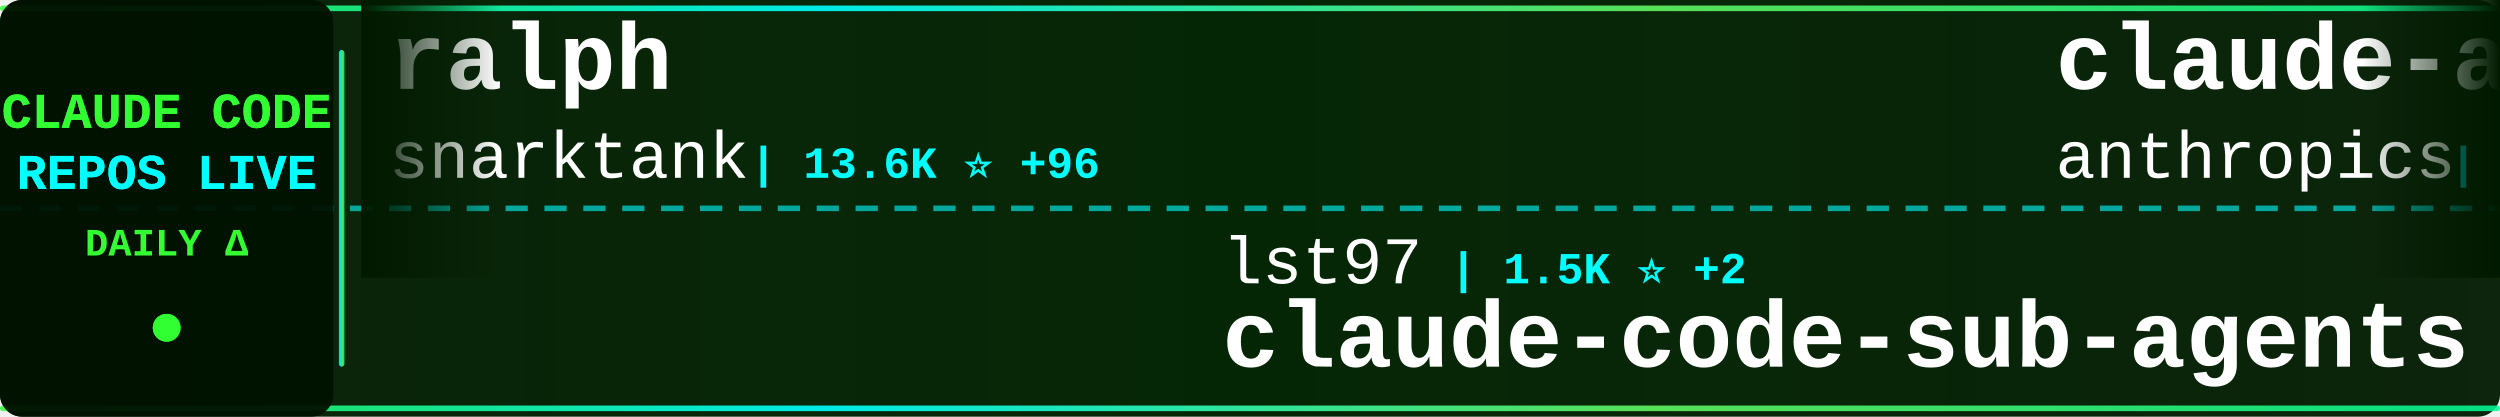
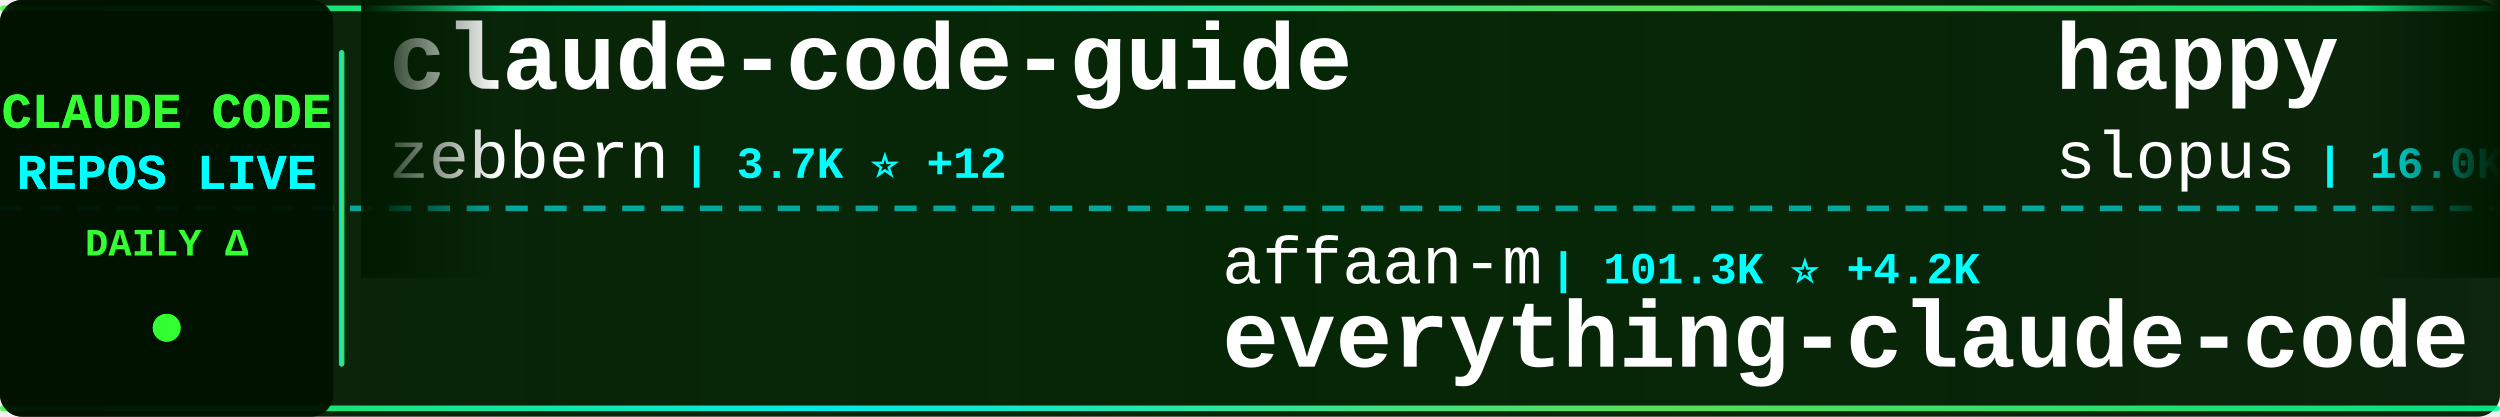
<svg xmlns="http://www.w3.org/2000/svg" width="900" height="150">
  <defs>
    <linearGradient id="tickerBg" x1="0%" y1="0%" x2="100%" y2="0%">
      <stop offset="0%" style="stop-color:#001a00;stop-opacity:0.95" />
      <stop offset="50%" style="stop-color:#002200;stop-opacity:0.98" />
      <stop offset="100%" style="stop-color:#001a00;stop-opacity:0.95" />
    </linearGradient>
    <linearGradient id="borderGrad" x1="0%" y1="0%" x2="100%" y2="0%">
      <stop offset="0%" style="stop-color:#33ff33;stop-opacity:0.85">
        <animate attributeName="stop-opacity" values="0.85;1;0.85" dur="2s" repeatCount="indefinite" />
      </stop>
      <stop offset="33%" style="stop-color:#00ffff;stop-opacity:0.9">
        <animate attributeName="stop-opacity" values="0.9;1;0.9" dur="2.2s" repeatCount="indefinite" />
      </stop>
      <stop offset="66%" style="stop-color:#66ff66;stop-opacity:0.85">
        <animate attributeName="stop-opacity" values="0.85;1;0.85" dur="1.8s" repeatCount="indefinite" />
      </stop>
      <stop offset="100%" style="stop-color:#00ff99;stop-opacity:0.85">
        <animate attributeName="stop-opacity" values="0.85;1;0.85" dur="2s" repeatCount="indefinite" />
      </stop>
    </linearGradient>
    <filter id="textGlow">
      <feGaussianBlur stdDeviation="0.1" result="coloredBlur" />
      <feMerge>
        <feMergeNode in="coloredBlur" />
        <feMergeNode in="SourceGraphic" />
      </feMerge>
    </filter>
    <filter id="metricGlow">
      <feGaussianBlur stdDeviation="0.2" result="coloredBlur" />
      <feMerge>
        <feMergeNode in="coloredBlur" />
        <feMergeNode in="SourceGraphic" />
      </feMerge>
    </filter>
    <linearGradient id="leftFade" x1="0%" y1="0%" x2="100%" y2="0%">
      <stop offset="0%" style="stop-color:#001a00;stop-opacity:1" />
      <stop offset="100%" style="stop-color:#001a00;stop-opacity:0" />
    </linearGradient>
    <linearGradient id="rightFade" x1="0%" y1="0%" x2="100%" y2="0%">
      <stop offset="0%" style="stop-color:#001a00;stop-opacity:0" />
      <stop offset="100%" style="stop-color:#001a00;stop-opacity:1" />
    </linearGradient>
  </defs>
  <rect width="900" height="150" fill="url(#tickerBg)" rx="8" />
  <rect x="0" y="2" width="900" height="2" fill="url(#borderGrad)" rx="1" />
  <rect x="0" y="146" width="900" height="2" fill="url(#borderGrad)" rx="1" />
  <line x1="0" y1="75" x2="900" y2="75" stroke="#00ffff" stroke-width="2" stroke-dasharray="8 6" opacity="0.6" />
  <rect x="0" y="0" width="120" height="150" fill="#001100" opacity="0.95" rx="8" />
  <text x="60" y="46" font-family="'Courier New', monospace" font-size="18" font-weight="bold" fill="#33ff33" text-anchor="middle" filter="url(#textGlow)">
    CLAUDE CODE
  </text>
  <text x="60" y="68" font-family="'Courier New', monospace" font-size="18" font-weight="bold" fill="#00ffff" text-anchor="middle" filter="url(#textGlow)">
    REPOS LIVE
  </text>
  <text x="60" y="92" font-family="'Courier New', monospace" font-size="14" font-weight="bold" fill="#33ff33" text-anchor="middle">
    DAILY Δ
  </text>
  <circle cx="60" cy="118" r="5" fill="#33ff33" filter="url(#metricGlow)">
    <animate attributeName="r" values="4;6;4" dur="1.5s" repeatCount="indefinite" />
    <animate attributeName="opacity" values="0.6;1;0.6" dur="1.5s" repeatCount="indefinite" />
  </circle>
  <rect x="122" y="18" width="2" height="114" fill="url(#borderGrad)" rx="1" />
  <clipPath id="tickerClip">
    <rect x="130" y="0" width="770" height="150" />
  </clipPath>
  <g clip-path="url(#tickerClip)">
    <g id="tickerItems">
      <animateTransform attributeName="transform" attributeType="XML" type="translate" from="0 0" to="-3000 0" dur="54s" repeatCount="indefinite" />
      <g transform="translate(0, 0)">
-         <text x="140" y="32" font-family="'Courier New', monospace" font-size="34" font-weight="bold" fill="#ffffff">ralph</text>
-         <text x="140" y="64" font-family="'Courier New', monospace" font-size="24" font-weight="normal" fill="#ffffff" opacity="1.0">snarktank</text>
-         <text x="270" y="64" font-family="'Courier New', monospace" font-size="16" font-weight="bold" fill="#00ffff"> | 13.6K ⭐ +96</text>
+         <text x="140" y="32" font-family="'Courier New', monospace" font-size="34" font-weight="bold" fill="#ffffff">claude-code-guide</text>
+         <text x="140" y="64" font-family="'Courier New', monospace" font-size="24" font-weight="normal" fill="#ffffff" opacity="1.0">zebbern</text>
+         <text x="246" y="64" font-family="'Courier New', monospace" font-size="16" font-weight="bold" fill="#00ffff"> | 3.7K ⭐ +12</text>
      </g>
      <g transform="translate(300, 0)">
-         <text x="140" y="102" font-family="'Courier New', monospace" font-size="24" font-weight="normal" fill="#ffffff" opacity="1.0">lst97</text>
-         <text x="222" y="102" font-family="'Courier New', monospace" font-size="16" font-weight="bold" fill="#00ffff"> | 1.5K ⭐ +2</text>
-         <text x="140" y="132" font-family="'Courier New', monospace" font-size="34" font-weight="bold" fill="#ffffff">claude-code-sub-agents</text>
+         <text x="140" y="102" font-family="'Courier New', monospace" font-size="24" font-weight="normal" fill="#ffffff" opacity="1.0">affaan-m</text>
+         <text x="258" y="102" font-family="'Courier New', monospace" font-size="16" font-weight="bold" fill="#00ffff"> | 101.3K ⭐ +4.2K</text>
+         <text x="140" y="132" font-family="'Courier New', monospace" font-size="34" font-weight="bold" fill="#ffffff">everything-claude-code</text>
      </g>
      <g transform="translate(600, 0)">
-         <text x="140" y="32" font-family="'Courier New', monospace" font-size="34" font-weight="bold" fill="#ffffff">claude-agent-sdk-python</text>
-         <text x="140" y="64" font-family="'Courier New', monospace" font-size="24" font-weight="normal" fill="#ffffff" opacity="1.0">anthropics</text>
-         <text x="282" y="64" font-family="'Courier New', monospace" font-size="16" font-weight="bold" fill="#00ffff"> | 5.7K ⭐ +25</text>
+         <text x="140" y="32" font-family="'Courier New', monospace" font-size="34" font-weight="bold" fill="#ffffff">happy</text>
+         <text x="140" y="64" font-family="'Courier New', monospace" font-size="24" font-weight="normal" fill="#ffffff" opacity="1.0">slopus</text>
+         <text x="234" y="64" font-family="'Courier New', monospace" font-size="16" font-weight="bold" fill="#00ffff"> | 16.0K ⭐ +84</text>
      </g>
      <g transform="translate(900, 0)">
-         <text x="140" y="102" font-family="'Courier New', monospace" font-size="24" font-weight="normal" fill="#ffffff" opacity="1.0">bytedance</text>
-         <text x="270" y="102" font-family="'Courier New', monospace" font-size="16" font-weight="bold" fill="#00ffff"> | 37.5K ⭐ +3.6K</text>
-         <text x="140" y="132" font-family="'Courier New', monospace" font-size="34" font-weight="bold" fill="#ffffff">deer-flow</text>
+         <text x="140" y="102" font-family="'Courier New', monospace" font-size="24" font-weight="normal" fill="#ffffff" opacity="1.0">EveryInc</text>
+         <text x="258" y="102" font-family="'Courier New', monospace" font-size="16" font-weight="bold" fill="#00ffff"> | 10.9K ⭐ +148</text>
+         <text x="140" y="132" font-family="'Courier New', monospace" font-size="34" font-weight="bold" fill="#ffffff">compound-engineering-plu...</text>
      </g>
      <g transform="translate(1200, 0)">
-         <text x="140" y="32" font-family="'Courier New', monospace" font-size="34" font-weight="bold" fill="#ffffff">claude-code-config</text>
-         <text x="140" y="64" font-family="'Courier New', monospace" font-size="24" font-weight="normal" fill="#ffffff" opacity="1.0">jarrodwatts</text>
-         <text x="294" y="64" font-family="'Courier New', monospace" font-size="16" font-weight="bold" fill="#00ffff"> | 995 ⭐ +4</text>
+         <text x="140" y="32" font-family="'Courier New', monospace" font-size="34" font-weight="bold" fill="#ffffff">opcode</text>
+         <text x="140" y="64" font-family="'Courier New', monospace" font-size="24" font-weight="normal" fill="#ffffff" opacity="1.0">winfunc</text>
+         <text x="246" y="64" font-family="'Courier New', monospace" font-size="16" font-weight="bold" fill="#00ffff"> | 21.1K ⭐ +28</text>
      </g>
      <g transform="translate(1500, 0)">
-         <text x="140" y="102" font-family="'Courier New', monospace" font-size="24" font-weight="normal" fill="#ffffff" opacity="1.0">winfunc</text>
-         <text x="246" y="102" font-family="'Courier New', monospace" font-size="16" font-weight="bold" fill="#00ffff"> | 21.1K ⭐ +23</text>
-         <text x="140" y="132" font-family="'Courier New', monospace" font-size="34" font-weight="bold" fill="#ffffff">opcode</text>
+         <text x="140" y="102" font-family="'Courier New', monospace" font-size="24" font-weight="normal" fill="#ffffff" opacity="1.0">anthropics</text>
+         <text x="282" y="102" font-family="'Courier New', monospace" font-size="16" font-weight="bold" fill="#00ffff"> | 81.7K ⭐ +437</text>
+         <text x="140" y="132" font-family="'Courier New', monospace" font-size="34" font-weight="bold" fill="#ffffff">claude-code</text>
      </g>
      <g transform="translate(1800, 0)">
-         <text x="140" y="32" font-family="'Courier New', monospace" font-size="34" font-weight="bold" fill="#ffffff">claude-skills</text>
-         <text x="140" y="64" font-family="'Courier New', monospace" font-size="24" font-weight="normal" fill="#ffffff" opacity="1.0">alirezarezvani</text>
-         <text x="330" y="64" font-family="'Courier New', monospace" font-size="16" font-weight="bold" fill="#00ffff"> | 6.5K ⭐ +217</text>
+         <text x="140" y="32" font-family="'Courier New', monospace" font-size="34" font-weight="bold" fill="#ffffff">Auto-claude-code-researc...</text>
+         <text x="140" y="64" font-family="'Courier New', monospace" font-size="24" font-weight="normal" fill="#ffffff" opacity="1.0">wanshuiyin</text>
+         <text x="282" y="64" font-family="'Courier New', monospace" font-size="16" font-weight="bold" fill="#00ffff"> | 3.4K ⭐ +245</text>
      </g>
      <g transform="translate(2100, 0)">
-         <text x="140" y="102" font-family="'Courier New', monospace" font-size="24" font-weight="normal" fill="#ffffff" opacity="1.0">pedrohcgs</text>
-         <text x="270" y="102" font-family="'Courier New', monospace" font-size="16" font-weight="bold" fill="#00ffff"> | 735 ⭐ +14</text>
-         <text x="140" y="132" font-family="'Courier New', monospace" font-size="34" font-weight="bold" fill="#ffffff">claude-code-my-workflow</text>
+         <text x="140" y="102" font-family="'Courier New', monospace" font-size="24" font-weight="normal" fill="#ffffff" opacity="1.0">qwibitai</text>
+         <text x="258" y="102" font-family="'Courier New', monospace" font-size="16" font-weight="bold" fill="#00ffff"> | 25.0K ⭐ +182</text>
+         <text x="140" y="132" font-family="'Courier New', monospace" font-size="34" font-weight="bold" fill="#ffffff">nanoclaw</text>
      </g>
      <g transform="translate(2400, 0)">
-         <text x="140" y="32" font-family="'Courier New', monospace" font-size="34" font-weight="bold" fill="#ffffff">claude-code-tresor</text>
-         <text x="140" y="64" font-family="'Courier New', monospace" font-size="24" font-weight="normal" fill="#ffffff" opacity="1.0">alirezarezvani</text>
-         <text x="330" y="64" font-family="'Courier New', monospace" font-size="16" font-weight="bold" fill="#00ffff"> | 636 ⭐ +1</text>
+         <text x="140" y="32" font-family="'Courier New', monospace" font-size="34" font-weight="bold" fill="#ffffff">claude-code-action</text>
+         <text x="140" y="64" font-family="'Courier New', monospace" font-size="24" font-weight="normal" fill="#ffffff" opacity="1.0">anthropics</text>
+         <text x="282" y="64" font-family="'Courier New', monospace" font-size="16" font-weight="bold" fill="#00ffff"> | 6.5K ⭐ +27</text>
      </g>
      <g transform="translate(2700, 0)">
-         <text x="140" y="102" font-family="'Courier New', monospace" font-size="24" font-weight="normal" fill="#ffffff" opacity="1.0">davila7</text>
-         <text x="246" y="102" font-family="'Courier New', monospace" font-size="16" font-weight="bold" fill="#00ffff"> | 23.4K ⭐ +64</text>
-         <text x="140" y="132" font-family="'Courier New', monospace" font-size="34" font-weight="bold" fill="#ffffff">claude-code-templates</text>
+         <text x="140" y="102" font-family="'Courier New', monospace" font-size="24" font-weight="normal" fill="#ffffff" opacity="1.0">nishimoto265</text>
+         <text x="306" y="102" font-family="'Courier New', monospace" font-size="16" font-weight="bold" fill="#00ffff"> | 495 ⭐</text>
+         <text x="140" y="132" font-family="'Courier New', monospace" font-size="34" font-weight="bold" fill="#ffffff">Claude-Code-Communicatio...</text>
      </g>
      <g transform="translate(3000, 0)">
-         <text x="140" y="32" font-family="'Courier New', monospace" font-size="34" font-weight="bold" fill="#ffffff">ralph</text>
-         <text x="140" y="64" font-family="'Courier New', monospace" font-size="24" font-weight="normal" fill="#ffffff" opacity="1.0">snarktank</text>
-         <text x="270" y="64" font-family="'Courier New', monospace" font-size="16" font-weight="bold" fill="#00ffff"> | 13.6K ⭐ +96</text>
+         <text x="140" y="32" font-family="'Courier New', monospace" font-size="34" font-weight="bold" fill="#ffffff">claude-code-guide</text>
+         <text x="140" y="64" font-family="'Courier New', monospace" font-size="24" font-weight="normal" fill="#ffffff" opacity="1.0">zebbern</text>
+         <text x="246" y="64" font-family="'Courier New', monospace" font-size="16" font-weight="bold" fill="#00ffff"> | 3.7K ⭐ +12</text>
      </g>
      <g transform="translate(3300, 0)">
-         <text x="140" y="102" font-family="'Courier New', monospace" font-size="24" font-weight="normal" fill="#ffffff" opacity="1.0">lst97</text>
-         <text x="222" y="102" font-family="'Courier New', monospace" font-size="16" font-weight="bold" fill="#00ffff"> | 1.5K ⭐ +2</text>
-         <text x="140" y="132" font-family="'Courier New', monospace" font-size="34" font-weight="bold" fill="#ffffff">claude-code-sub-agents</text>
+         <text x="140" y="102" font-family="'Courier New', monospace" font-size="24" font-weight="normal" fill="#ffffff" opacity="1.0">affaan-m</text>
+         <text x="258" y="102" font-family="'Courier New', monospace" font-size="16" font-weight="bold" fill="#00ffff"> | 101.3K ⭐ +4.2K</text>
+         <text x="140" y="132" font-family="'Courier New', monospace" font-size="34" font-weight="bold" fill="#ffffff">everything-claude-code</text>
      </g>
      <g transform="translate(3600, 0)">
-         <text x="140" y="32" font-family="'Courier New', monospace" font-size="34" font-weight="bold" fill="#ffffff">claude-agent-sdk-python</text>
-         <text x="140" y="64" font-family="'Courier New', monospace" font-size="24" font-weight="normal" fill="#ffffff" opacity="1.0">anthropics</text>
-         <text x="282" y="64" font-family="'Courier New', monospace" font-size="16" font-weight="bold" fill="#00ffff"> | 5.7K ⭐ +25</text>
+         <text x="140" y="32" font-family="'Courier New', monospace" font-size="34" font-weight="bold" fill="#ffffff">happy</text>
+         <text x="140" y="64" font-family="'Courier New', monospace" font-size="24" font-weight="normal" fill="#ffffff" opacity="1.0">slopus</text>
+         <text x="234" y="64" font-family="'Courier New', monospace" font-size="16" font-weight="bold" fill="#00ffff"> | 16.0K ⭐ +84</text>
      </g>
      <g transform="translate(3900, 0)">
-         <text x="140" y="102" font-family="'Courier New', monospace" font-size="24" font-weight="normal" fill="#ffffff" opacity="1.0">bytedance</text>
-         <text x="270" y="102" font-family="'Courier New', monospace" font-size="16" font-weight="bold" fill="#00ffff"> | 37.5K ⭐ +3.6K</text>
-         <text x="140" y="132" font-family="'Courier New', monospace" font-size="34" font-weight="bold" fill="#ffffff">deer-flow</text>
+         <text x="140" y="102" font-family="'Courier New', monospace" font-size="24" font-weight="normal" fill="#ffffff" opacity="1.0">EveryInc</text>
+         <text x="258" y="102" font-family="'Courier New', monospace" font-size="16" font-weight="bold" fill="#00ffff"> | 10.9K ⭐ +148</text>
+         <text x="140" y="132" font-family="'Courier New', monospace" font-size="34" font-weight="bold" fill="#ffffff">compound-engineering-plu...</text>
      </g>
    </g>
  </g>
  <rect x="130" y="0" width="50" height="100" fill="url(#leftFade)" />
  <rect x="850" y="0" width="50" height="100" fill="url(#rightFade)" />
</svg>
